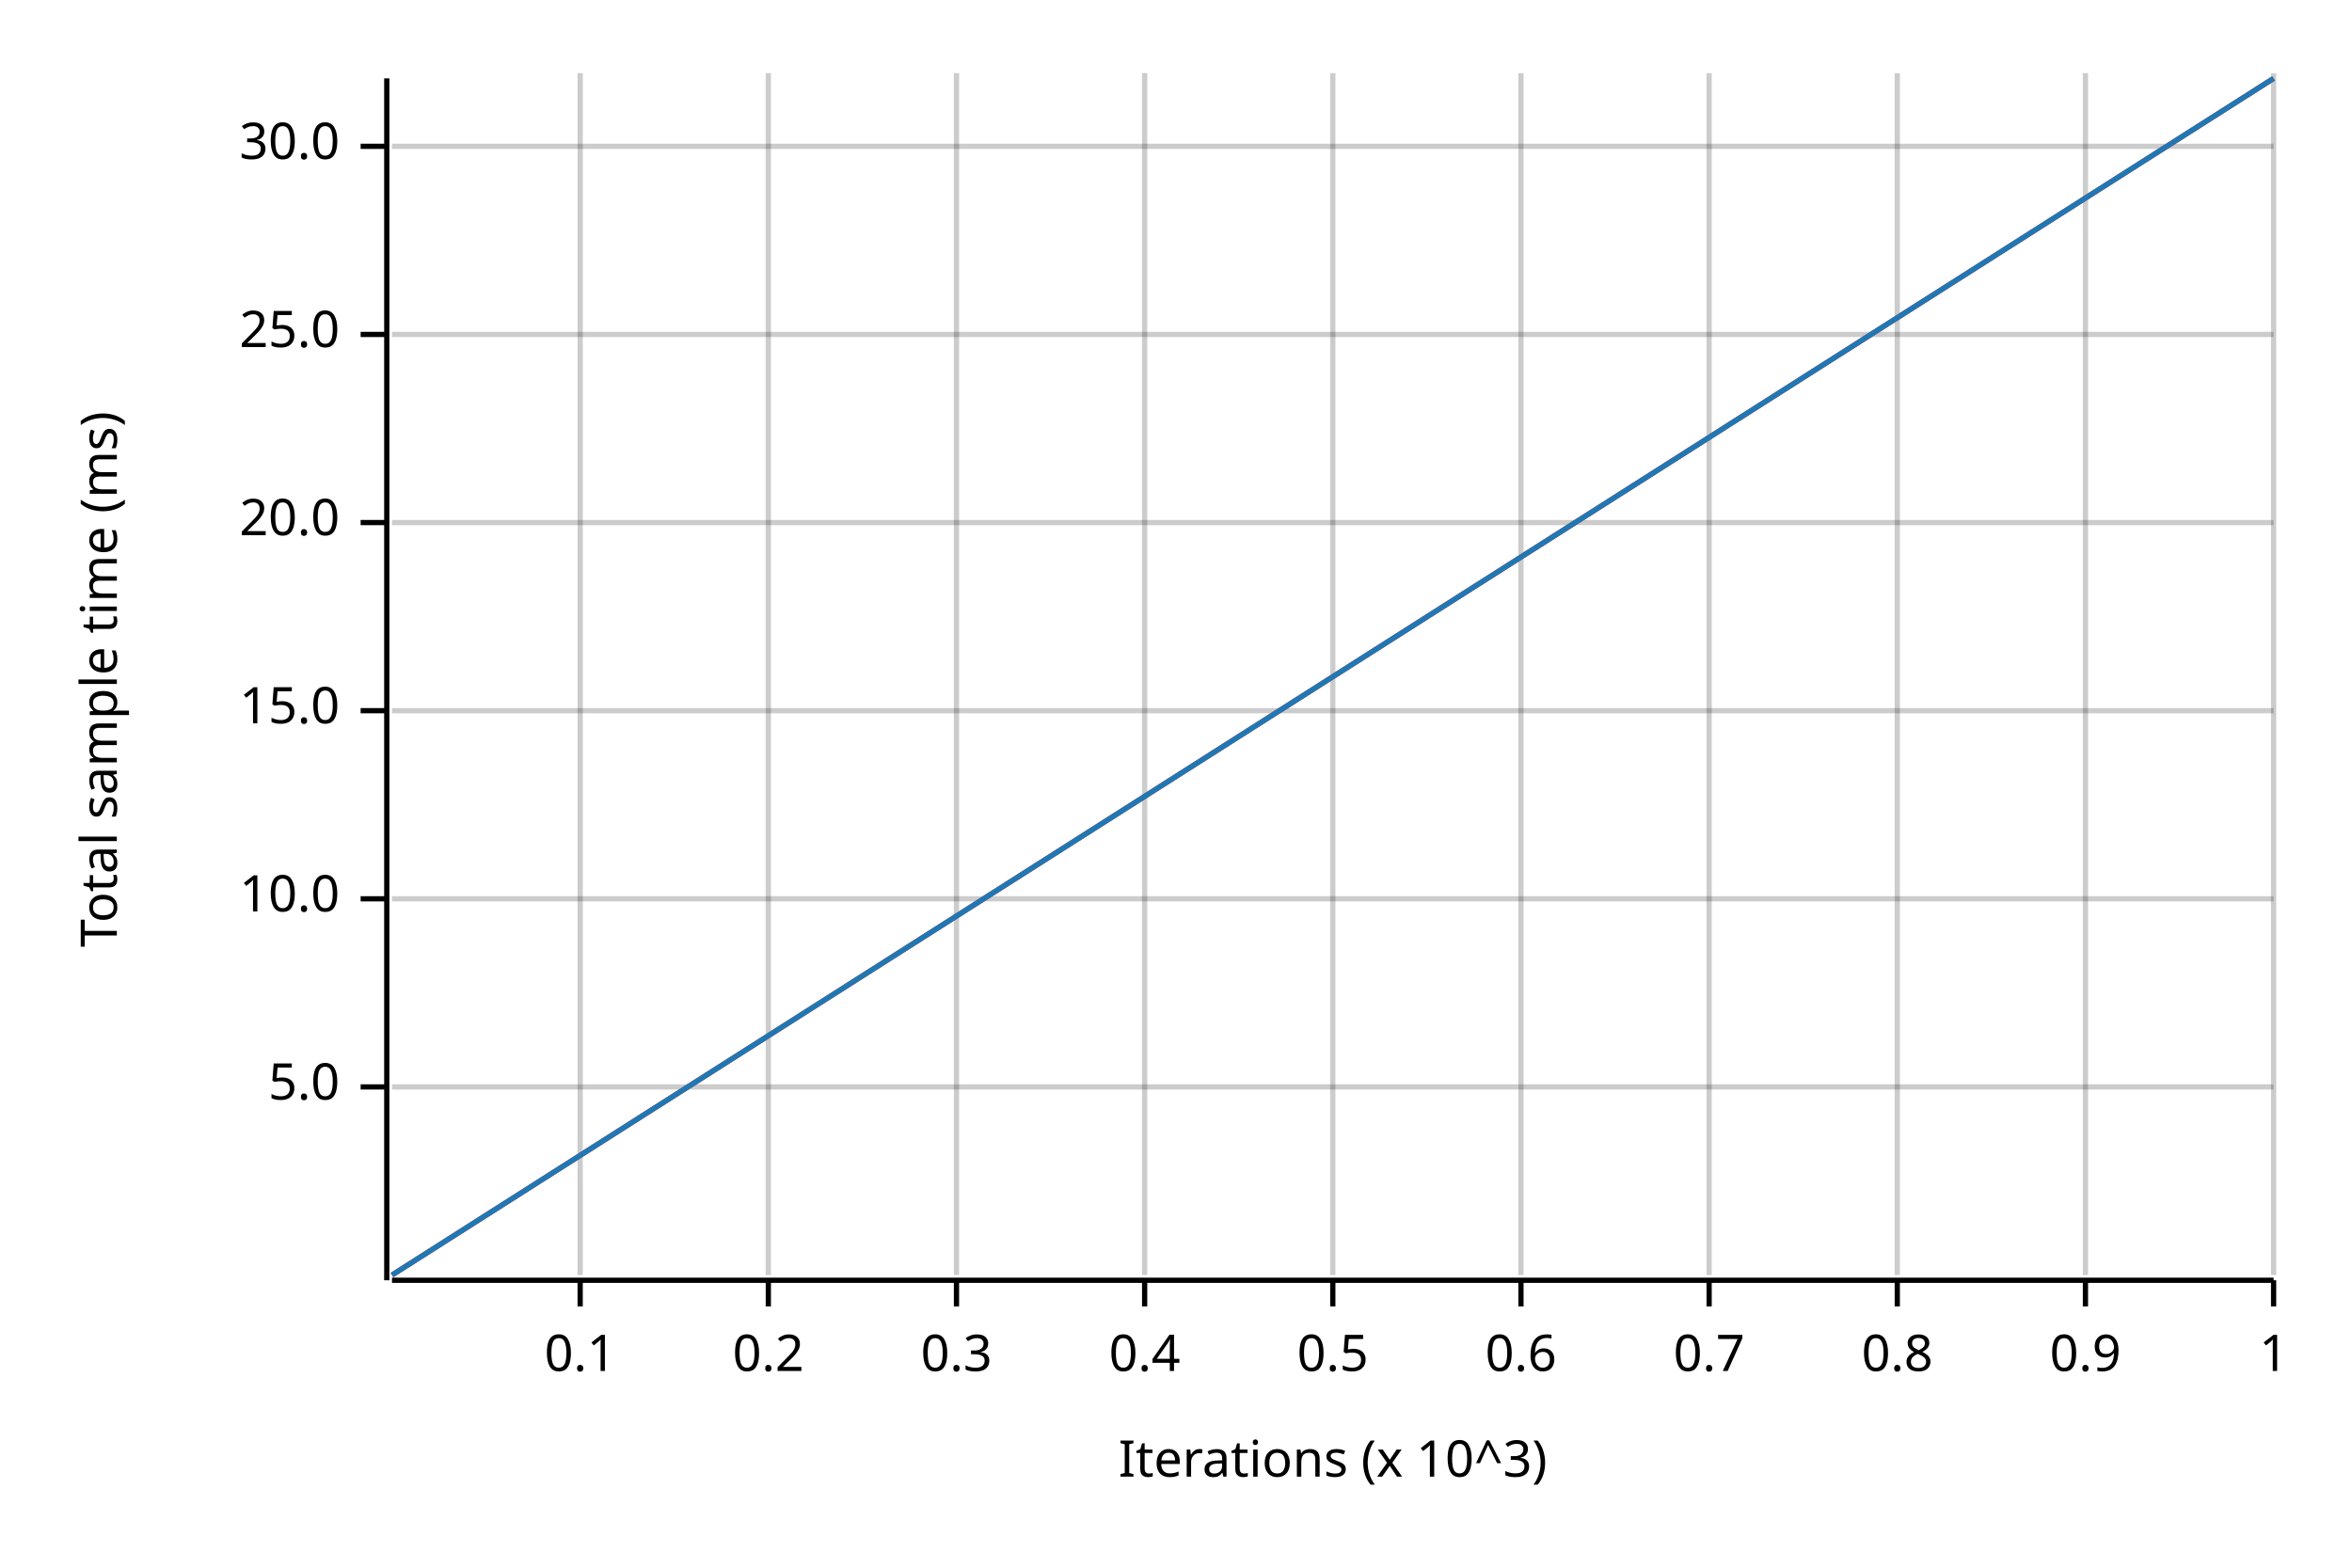
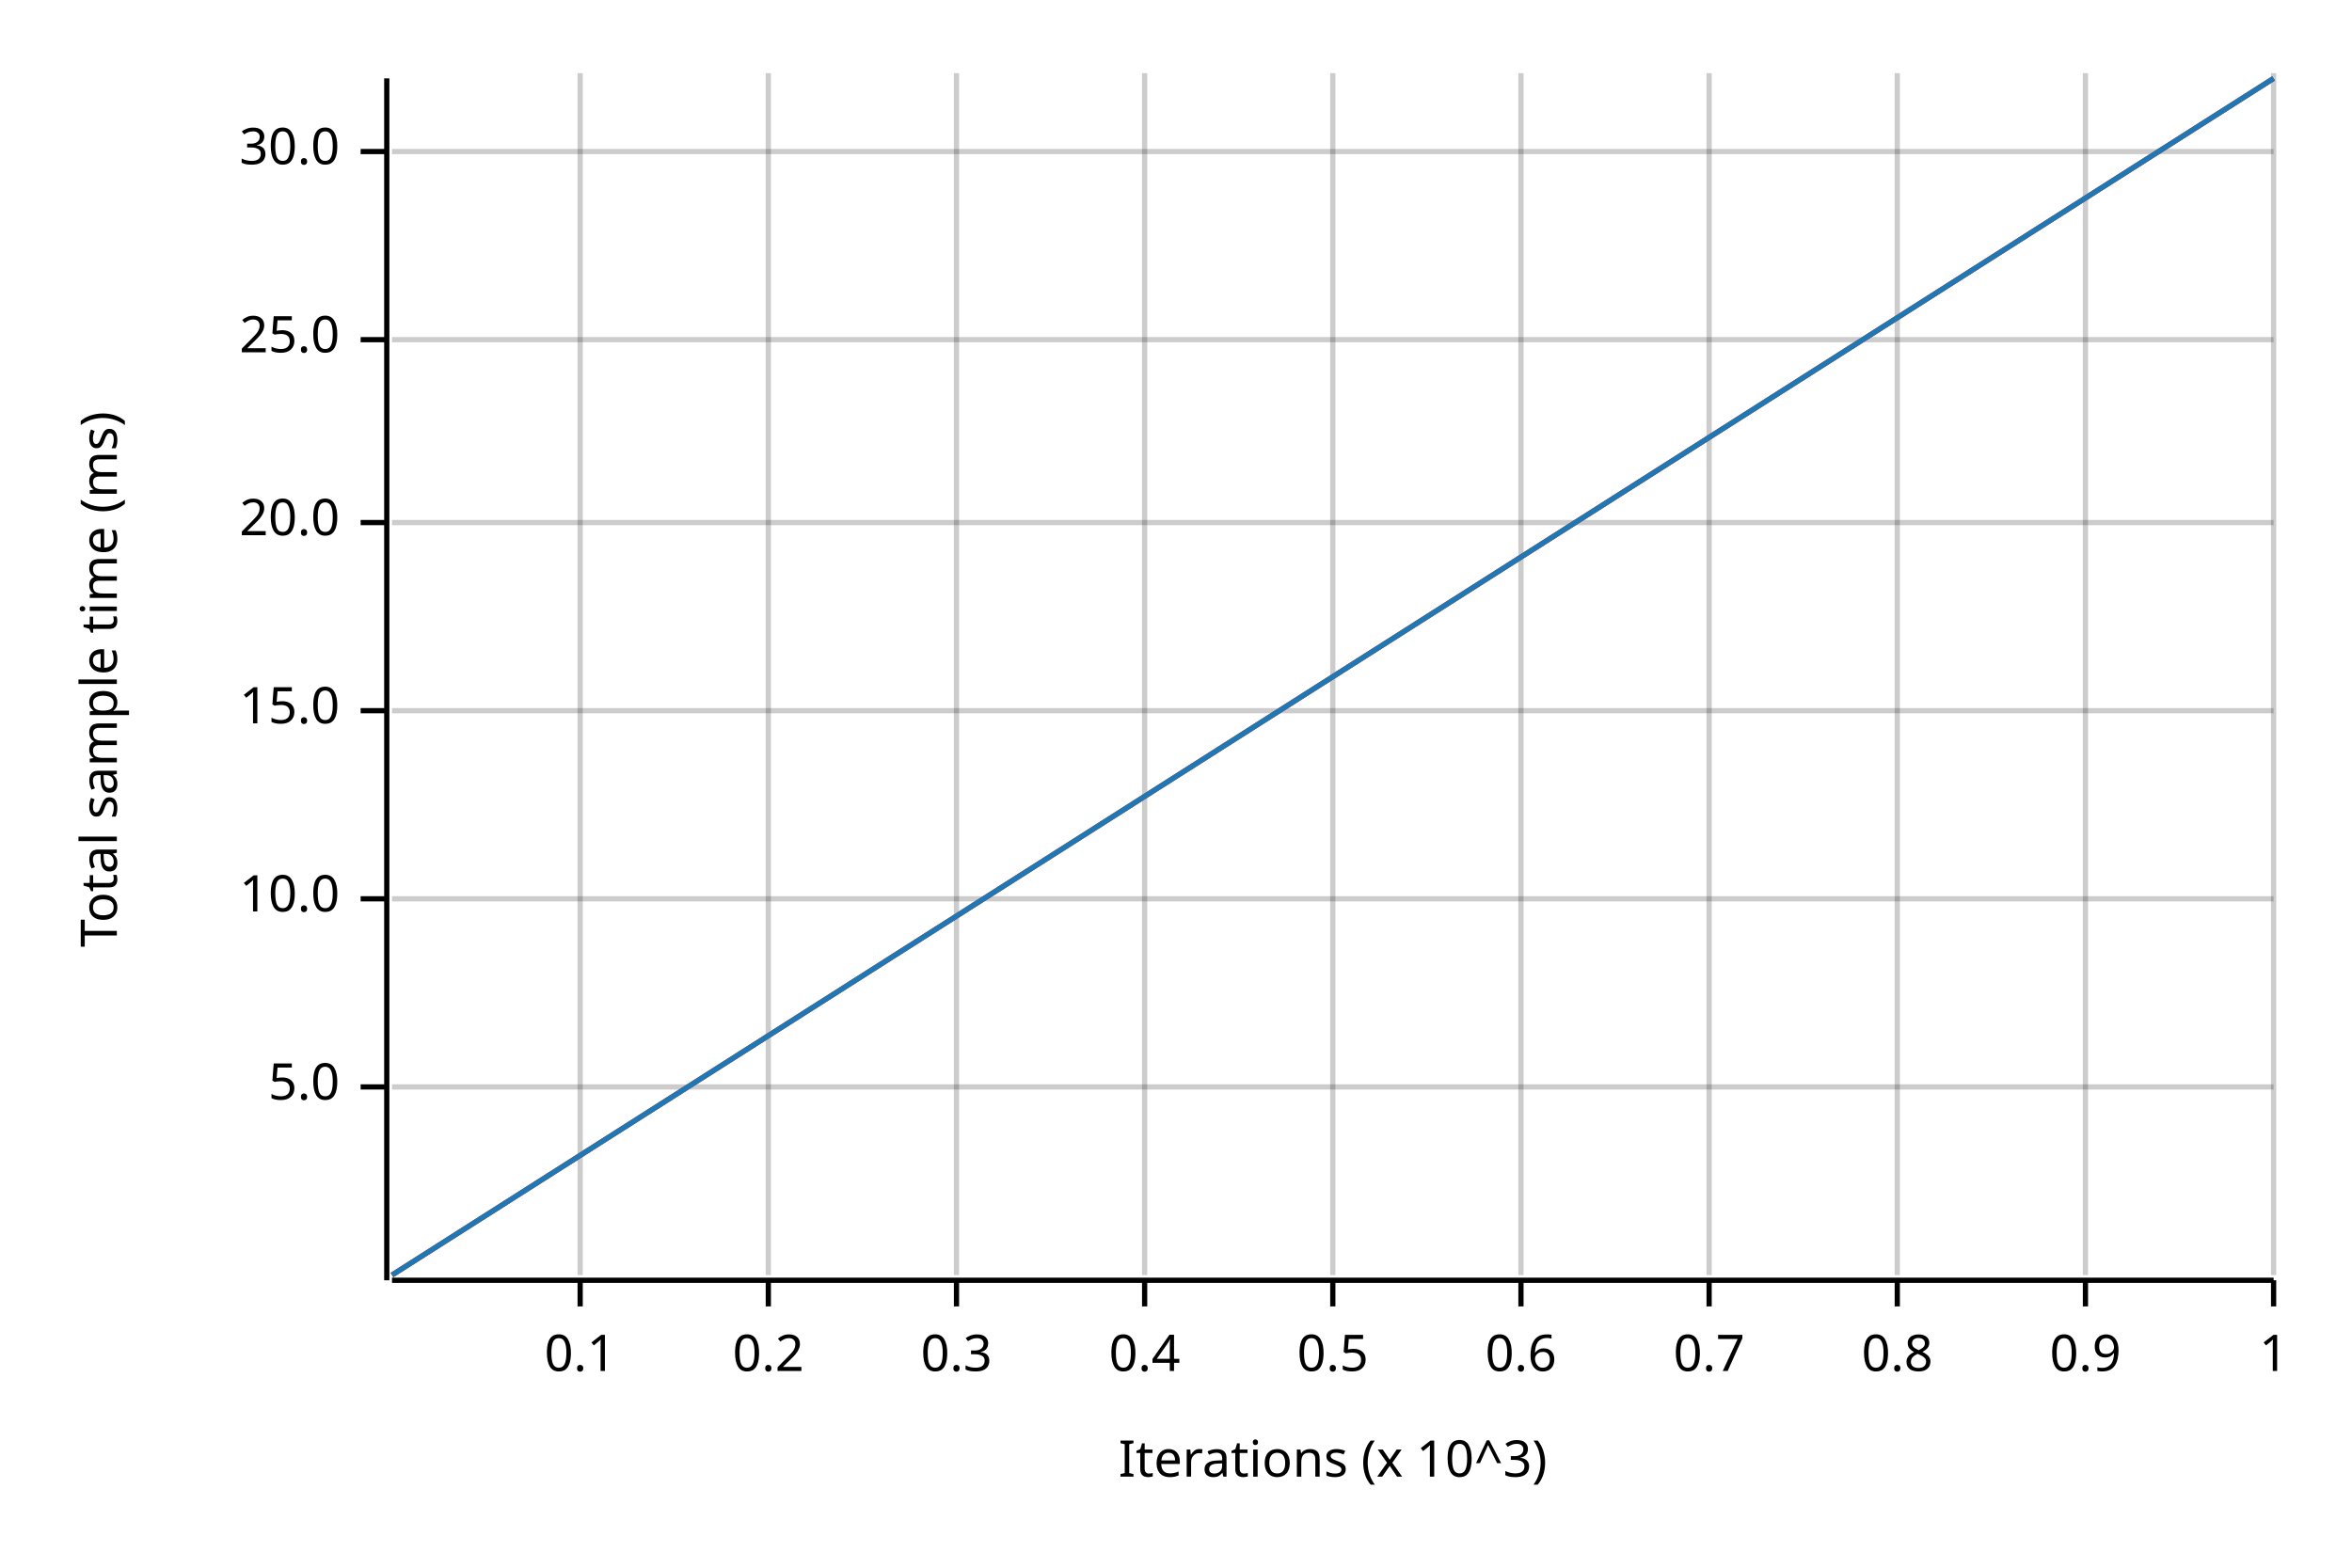
<svg xmlns="http://www.w3.org/2000/svg" width="450" height="300" viewBox="0 0 450 300">
  <text x="15" y="130" dy="0.76em" text-anchor="middle" font-family="sans-serif" font-size="9.677" opacity="1" fill="#000000" transform="rotate(270, 15, 130)">
Total sample time (ms)
</text>
  <text x="255" y="285" dy="-0.5ex" text-anchor="middle" font-family="sans-serif" font-size="9.677" opacity="1" fill="#000000">
Iterations (x 10^3)
</text>
  <line opacity="0.2" stroke="#000000" stroke-width="1" x1="111" y1="244" x2="111" y2="14" />
  <line opacity="0.2" stroke="#000000" stroke-width="1" x1="147" y1="244" x2="147" y2="14" />
  <line opacity="0.2" stroke="#000000" stroke-width="1" x1="183" y1="244" x2="183" y2="14" />
  <line opacity="0.2" stroke="#000000" stroke-width="1" x1="219" y1="244" x2="219" y2="14" />
  <line opacity="0.2" stroke="#000000" stroke-width="1" x1="255" y1="244" x2="255" y2="14" />
  <line opacity="0.2" stroke="#000000" stroke-width="1" x1="291" y1="244" x2="291" y2="14" />
  <line opacity="0.2" stroke="#000000" stroke-width="1" x1="327" y1="244" x2="327" y2="14" />
  <line opacity="0.2" stroke="#000000" stroke-width="1" x1="363" y1="244" x2="363" y2="14" />
  <line opacity="0.2" stroke="#000000" stroke-width="1" x1="399" y1="244" x2="399" y2="14" />
  <line opacity="0.2" stroke="#000000" stroke-width="1" x1="435" y1="244" x2="435" y2="14" />
  <line opacity="0.2" stroke="#000000" stroke-width="1" x1="75" y1="208" x2="435" y2="208" />
  <line opacity="0.2" stroke="#000000" stroke-width="1" x1="75" y1="172" x2="435" y2="172" />
  <line opacity="0.2" stroke="#000000" stroke-width="1" x1="75" y1="136" x2="435" y2="136" />
  <line opacity="0.2" stroke="#000000" stroke-width="1" x1="75" y1="100" x2="435" y2="100" />
-   <line opacity="0.2" stroke="#000000" stroke-width="1" x1="75" y1="64" x2="435" y2="64" />
-   <line opacity="0.2" stroke="#000000" stroke-width="1" x1="75" y1="28" x2="435" y2="28" />
+   <line opacity="0.2" stroke="#000000" stroke-width="1" x1="75" y1="65" x2="435" y2="65" />
+   <line opacity="0.2" stroke="#000000" stroke-width="1" x1="75" y1="29" x2="435" y2="29" />
  <polyline fill="none" opacity="1" stroke="#000000" stroke-width="1" points="74,15 74,245 " />
  <text x="65" y="208" dy="0.5ex" text-anchor="end" font-family="sans-serif" font-size="9.677" opacity="1" fill="#000000">
5.0
</text>
  <polyline fill="none" opacity="1" stroke="#000000" stroke-width="1" points="69,208 74,208 " />
  <text x="65" y="172" dy="0.5ex" text-anchor="end" font-family="sans-serif" font-size="9.677" opacity="1" fill="#000000">
10.0
</text>
  <polyline fill="none" opacity="1" stroke="#000000" stroke-width="1" points="69,172 74,172 " />
  <text x="65" y="136" dy="0.5ex" text-anchor="end" font-family="sans-serif" font-size="9.677" opacity="1" fill="#000000">
15.0
</text>
  <polyline fill="none" opacity="1" stroke="#000000" stroke-width="1" points="69,136 74,136 " />
  <text x="65" y="100" dy="0.5ex" text-anchor="end" font-family="sans-serif" font-size="9.677" opacity="1" fill="#000000">
20.0
</text>
  <polyline fill="none" opacity="1" stroke="#000000" stroke-width="1" points="69,100 74,100 " />
-   <text x="65" y="64" dy="0.5ex" text-anchor="end" font-family="sans-serif" font-size="9.677" opacity="1" fill="#000000">
+   <text x="65" y="65" dy="0.5ex" text-anchor="end" font-family="sans-serif" font-size="9.677" opacity="1" fill="#000000">
25.0
</text>
-   <polyline fill="none" opacity="1" stroke="#000000" stroke-width="1" points="69,64 74,64 " />
-   <text x="65" y="28" dy="0.5ex" text-anchor="end" font-family="sans-serif" font-size="9.677" opacity="1" fill="#000000">
+   <polyline fill="none" opacity="1" stroke="#000000" stroke-width="1" points="69,65 74,65 " />
+   <text x="65" y="29" dy="0.5ex" text-anchor="end" font-family="sans-serif" font-size="9.677" opacity="1" fill="#000000">
30.0
</text>
-   <polyline fill="none" opacity="1" stroke="#000000" stroke-width="1" points="69,28 74,28 " />
+   <polyline fill="none" opacity="1" stroke="#000000" stroke-width="1" points="69,29 74,29 " />
  <polyline fill="none" opacity="1" stroke="#000000" stroke-width="1" points="75,245 435,245 " />
  <text x="111" y="255" dy="0.76em" text-anchor="middle" font-family="sans-serif" font-size="9.677" opacity="1" fill="#000000">
0.1
</text>
  <polyline fill="none" opacity="1" stroke="#000000" stroke-width="1" points="111,245 111,250 " />
  <text x="147" y="255" dy="0.76em" text-anchor="middle" font-family="sans-serif" font-size="9.677" opacity="1" fill="#000000">
0.2
</text>
  <polyline fill="none" opacity="1" stroke="#000000" stroke-width="1" points="147,245 147,250 " />
  <text x="183" y="255" dy="0.76em" text-anchor="middle" font-family="sans-serif" font-size="9.677" opacity="1" fill="#000000">
0.3
</text>
  <polyline fill="none" opacity="1" stroke="#000000" stroke-width="1" points="183,245 183,250 " />
  <text x="219" y="255" dy="0.76em" text-anchor="middle" font-family="sans-serif" font-size="9.677" opacity="1" fill="#000000">
0.4
</text>
  <polyline fill="none" opacity="1" stroke="#000000" stroke-width="1" points="219,245 219,250 " />
  <text x="255" y="255" dy="0.76em" text-anchor="middle" font-family="sans-serif" font-size="9.677" opacity="1" fill="#000000">
0.5
</text>
  <polyline fill="none" opacity="1" stroke="#000000" stroke-width="1" points="255,245 255,250 " />
  <text x="291" y="255" dy="0.76em" text-anchor="middle" font-family="sans-serif" font-size="9.677" opacity="1" fill="#000000">
0.6
</text>
  <polyline fill="none" opacity="1" stroke="#000000" stroke-width="1" points="291,245 291,250 " />
  <text x="327" y="255" dy="0.76em" text-anchor="middle" font-family="sans-serif" font-size="9.677" opacity="1" fill="#000000">
0.7
</text>
  <polyline fill="none" opacity="1" stroke="#000000" stroke-width="1" points="327,245 327,250 " />
  <text x="363" y="255" dy="0.76em" text-anchor="middle" font-family="sans-serif" font-size="9.677" opacity="1" fill="#000000">
0.8
</text>
  <polyline fill="none" opacity="1" stroke="#000000" stroke-width="1" points="363,245 363,250 " />
  <text x="399" y="255" dy="0.76em" text-anchor="middle" font-family="sans-serif" font-size="9.677" opacity="1" fill="#000000">
0.9
</text>
  <polyline fill="none" opacity="1" stroke="#000000" stroke-width="1" points="399,245 399,250 " />
  <text x="435" y="255" dy="0.76em" text-anchor="middle" font-family="sans-serif" font-size="9.677" opacity="1" fill="#000000">
1
</text>
  <polyline fill="none" opacity="1" stroke="#000000" stroke-width="1" points="435,245 435,250 " />
  <polyline fill="none" opacity="1" stroke="#E31A1C" stroke-width="1" points="75,244 435,15 " />
  <polygon opacity="0.25" fill="#E31A1C" points="75,244 435,15 435,15 " />
  <polyline fill="none" opacity="1" stroke="#1F78B4" stroke-width="1" points="75,244 435,15 " />
  <polygon opacity="0.25" fill="#1F78B4" points="75,244 435,15 435,15 " />
</svg>
